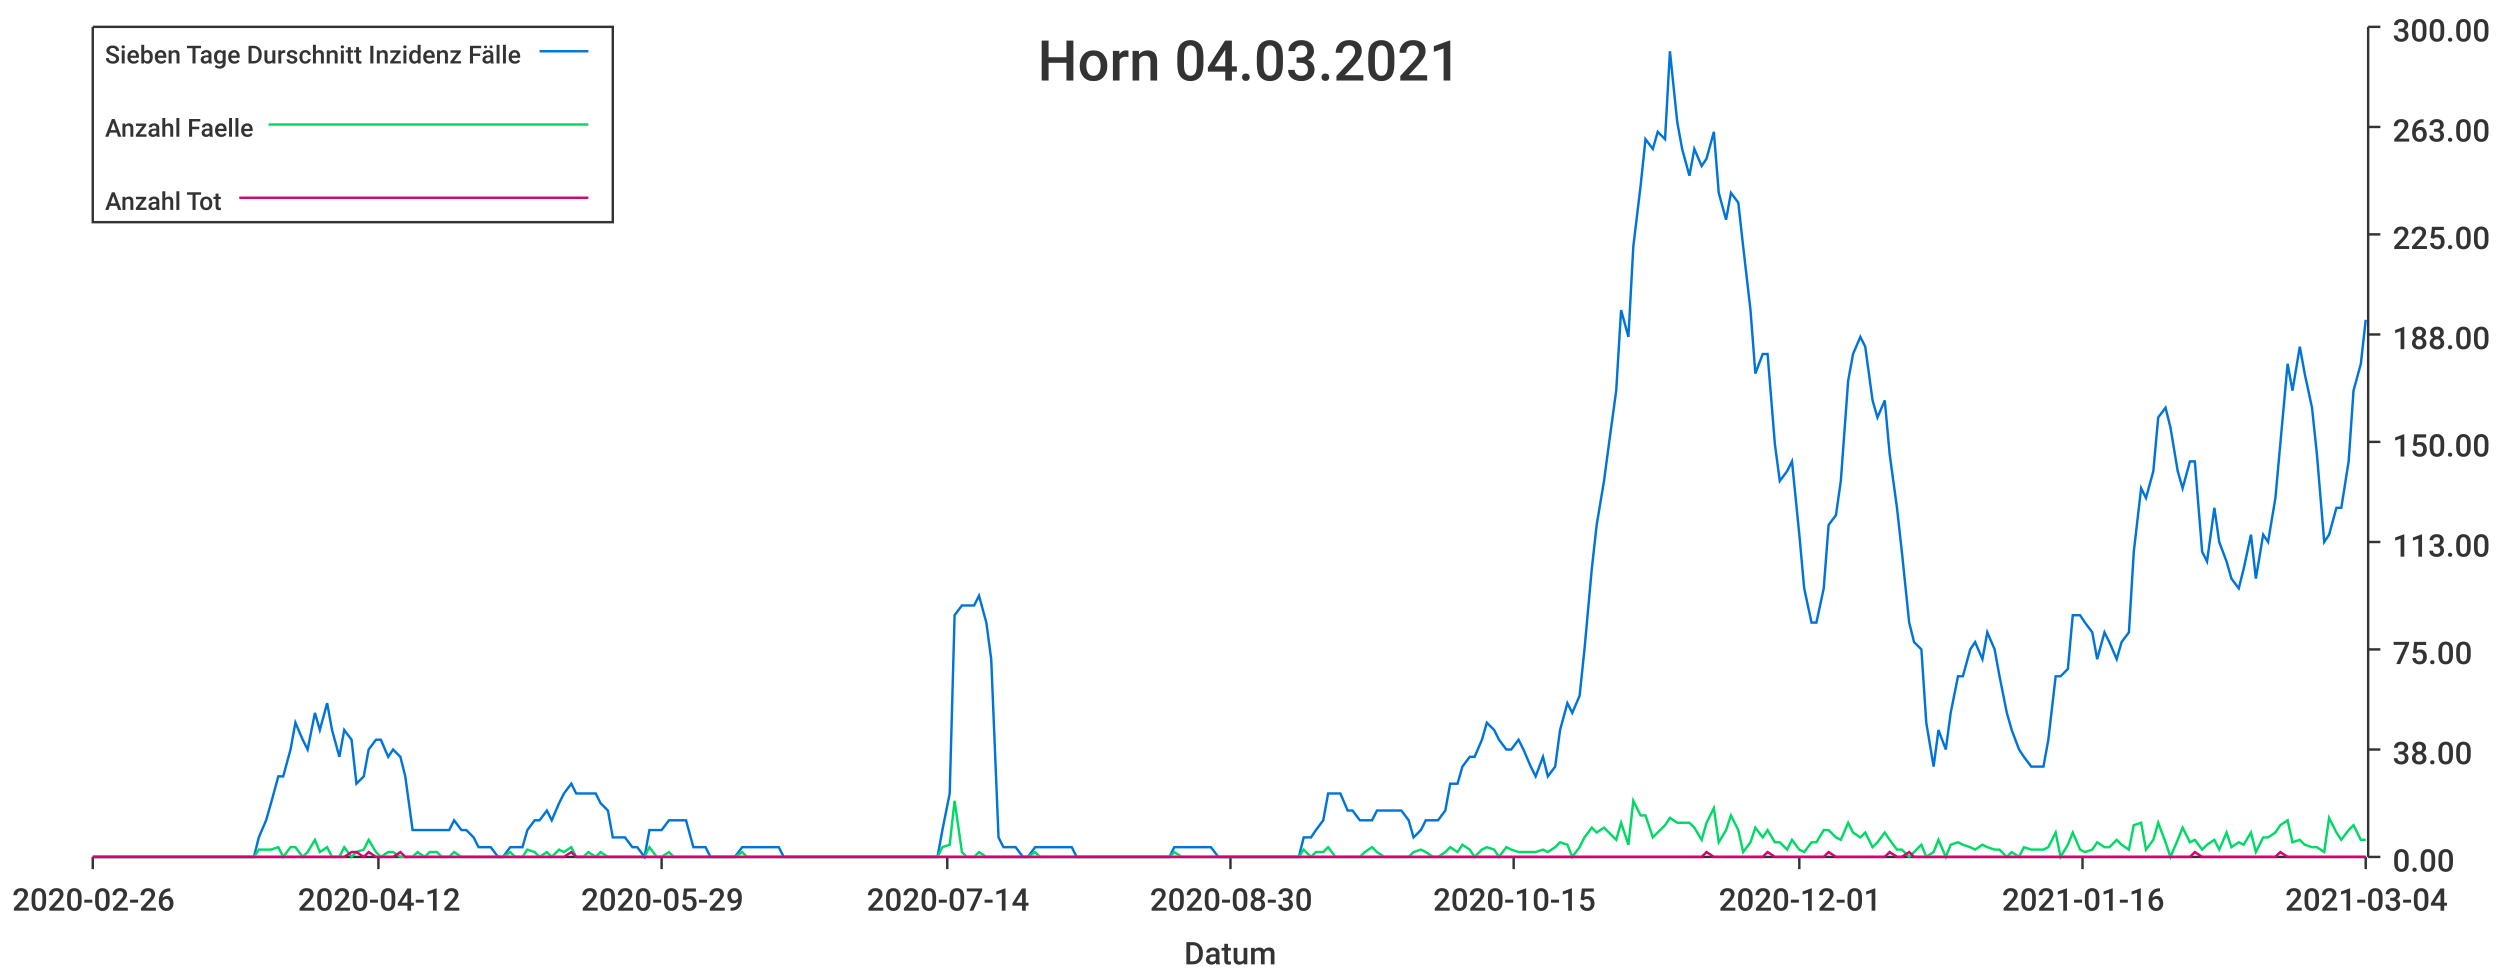
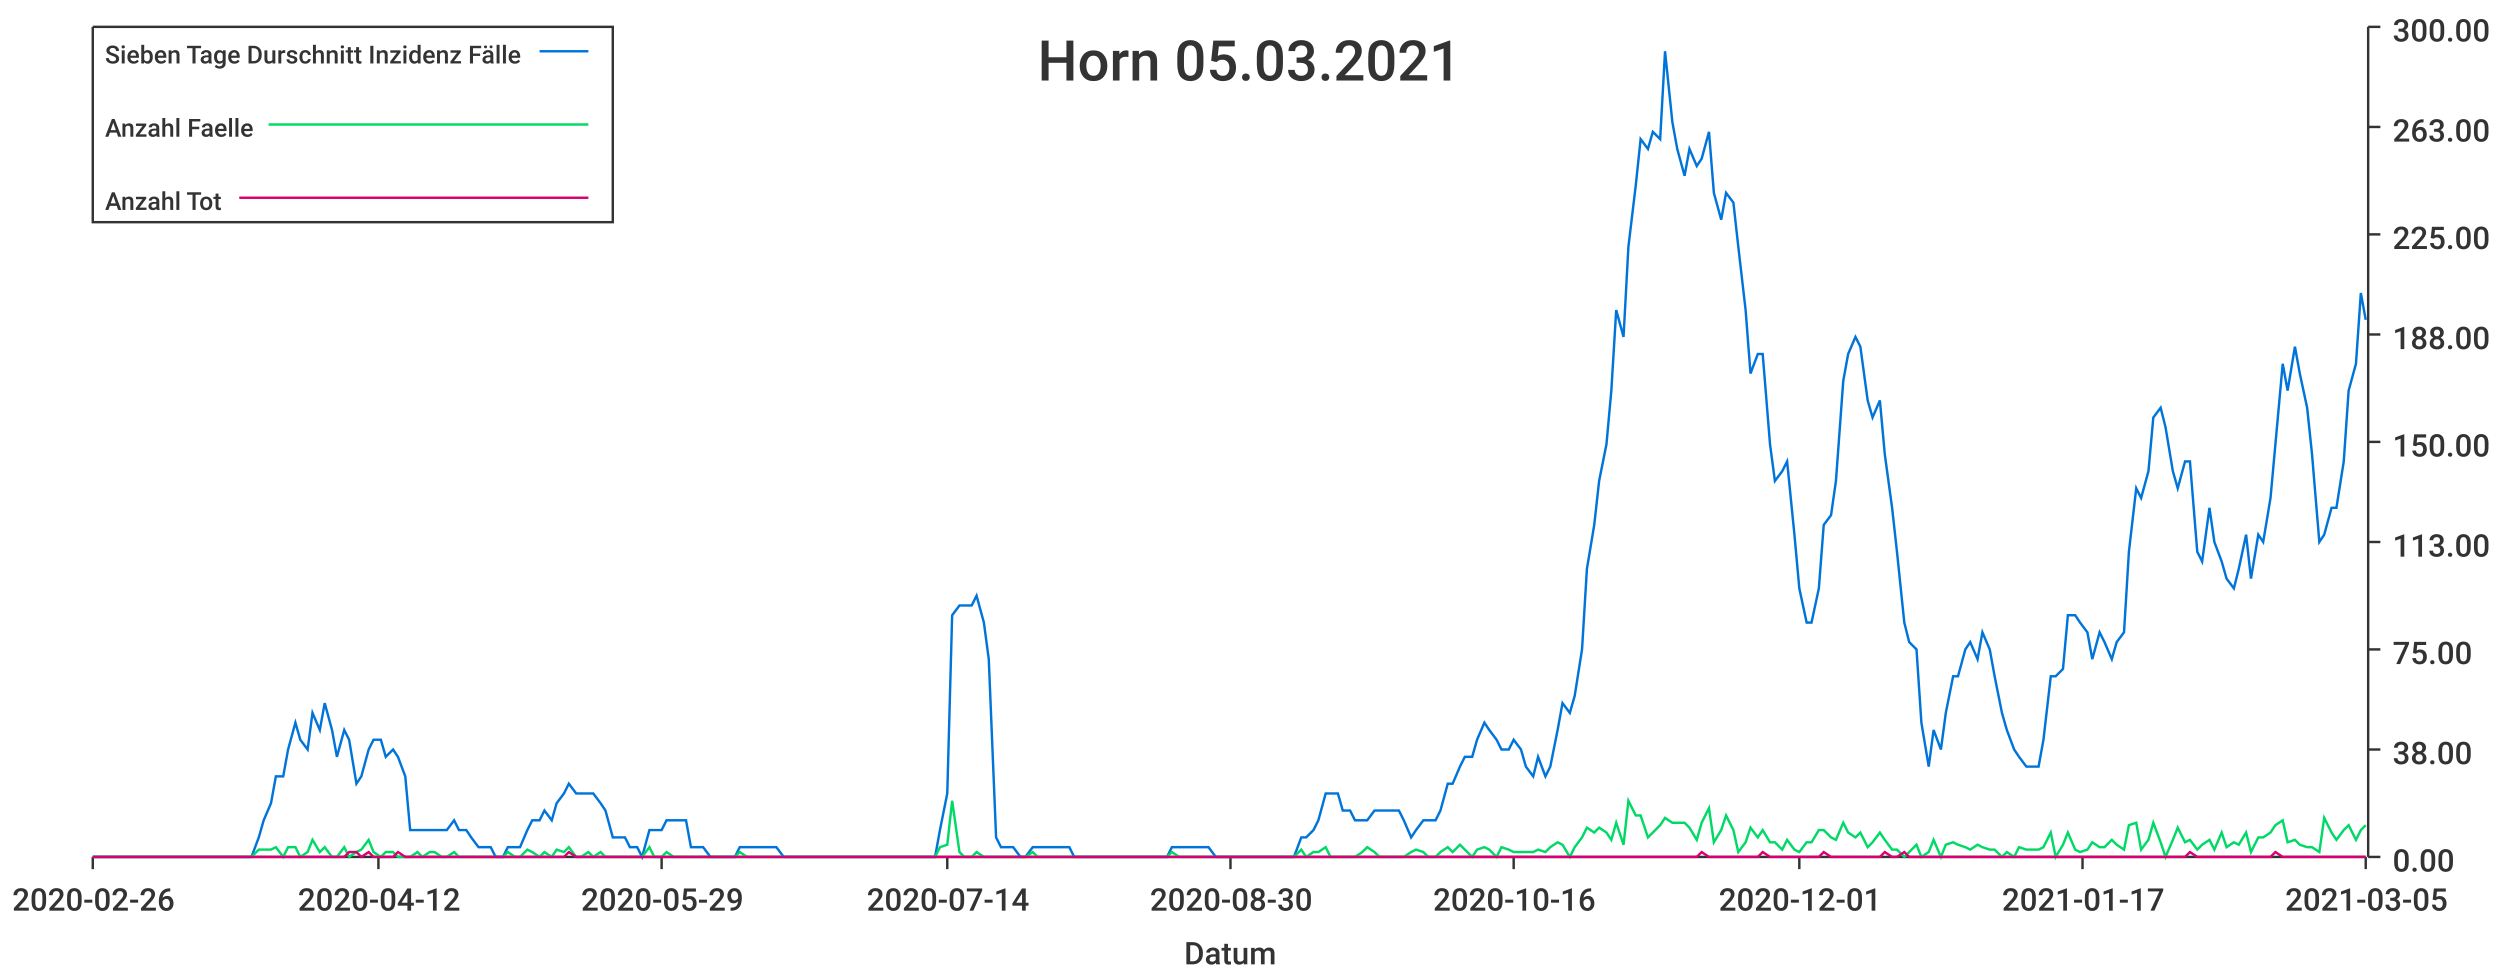
<svg xmlns="http://www.w3.org/2000/svg" width="1024" height="400">\n<path d="M 0 0 L 1024 0 L 1024 400 L 0 400 L 0 0" style="stroke-width:0;stroke:rgba(255,255,255,1.0);fill:rgba(255,255,255,1.0)" />
  <path d="M 38 11 L 969 11 L 969 351 L 38 351 L 38 11" style="stroke-width:0;stroke:rgba(255,255,255,1.0);fill:rgba(255,255,255,1.0)" />
  <path d="M 38 351 L 969 351" style="stroke-width:1;stroke:rgba(51,51,51,1.0);fill:none" />
  <path d="M 38 351 L 38 356" style="stroke-width:1;stroke:rgba(51,51,51,1.0);fill:none" />
  <text x="5" y="373" style="stroke-width:0;stroke:none;fill:rgba(51,51,51,1.0);font-size:12.8px;font-family:'Roboto Medium',sans-serif">2020-02-26</text>
  <path d="M 155 351 L 155 356" style="stroke-width:1;stroke:rgba(51,51,51,1.0);fill:none" />
  <text x="122" y="373" style="stroke-width:0;stroke:none;fill:rgba(51,51,51,1.0);font-size:12.8px;font-family:'Roboto Medium',sans-serif">2020-04-12</text>
  <path d="M 271 351 L 271 356" style="stroke-width:1;stroke:rgba(51,51,51,1.0);fill:none" />
  <text x="238" y="373" style="stroke-width:0;stroke:none;fill:rgba(51,51,51,1.0);font-size:12.8px;font-family:'Roboto Medium',sans-serif">2020-05-29</text>
  <path d="M 388 351 L 388 356" style="stroke-width:1;stroke:rgba(51,51,51,1.0);fill:none" />
  <text x="355" y="373" style="stroke-width:0;stroke:none;fill:rgba(51,51,51,1.0);font-size:12.8px;font-family:'Roboto Medium',sans-serif">2020-07-14</text>
  <path d="M 504 351 L 504 356" style="stroke-width:1;stroke:rgba(51,51,51,1.0);fill:none" />
  <text x="471" y="373" style="stroke-width:0;stroke:none;fill:rgba(51,51,51,1.0);font-size:12.8px;font-family:'Roboto Medium',sans-serif">2020-08-30</text>
  <path d="M 620 351 L 620 356" style="stroke-width:1;stroke:rgba(51,51,51,1.0);fill:none" />
-   <text x="587" y="373" style="stroke-width:0;stroke:none;fill:rgba(51,51,51,1.0);font-size:12.8px;font-family:'Roboto Medium',sans-serif">2020-10-15</text>
+   <text x="587" y="373" style="stroke-width:0;stroke:none;fill:rgba(51,51,51,1.0);font-size:12.8px;font-family:'Roboto Medium',sans-serif">2020-10-16</text>
  <path d="M 737 351 L 737 356" style="stroke-width:1;stroke:rgba(51,51,51,1.0);fill:none" />
  <text x="704" y="373" style="stroke-width:0;stroke:none;fill:rgba(51,51,51,1.0);font-size:12.8px;font-family:'Roboto Medium',sans-serif">2020-12-01</text>
  <path d="M 853 351 L 853 356" style="stroke-width:1;stroke:rgba(51,51,51,1.0);fill:none" />
-   <text x="820" y="373" style="stroke-width:0;stroke:none;fill:rgba(51,51,51,1.0);font-size:12.8px;font-family:'Roboto Medium',sans-serif">2021-01-16</text>
+   <text x="820" y="373" style="stroke-width:0;stroke:none;fill:rgba(51,51,51,1.0);font-size:12.8px;font-family:'Roboto Medium',sans-serif">2021-01-17</text>
  <path d="M 969 351 L 969 356" style="stroke-width:1;stroke:rgba(51,51,51,1.0);fill:none" />
-   <text x="936" y="373" style="stroke-width:0;stroke:none;fill:rgba(51,51,51,1.0);font-size:12.8px;font-family:'Roboto Medium',sans-serif">2021-03-04</text>
+   <text x="936" y="373" style="stroke-width:0;stroke:none;fill:rgba(51,51,51,1.0);font-size:12.8px;font-family:'Roboto Medium',sans-serif">2021-03-05</text>
  <text x="485" y="395" style="stroke-width:0;stroke:none;fill:rgba(51,51,51,1.0);font-size:12.8px;font-family:'Roboto Medium',sans-serif">Datum</text>
  <path d="M 970 351 L 970 11" style="stroke-width:1;stroke:rgba(51,51,51,1.0);fill:none" />
  <path d="M 970 351 L 975 351" style="stroke-width:1;stroke:rgba(51,51,51,1.0);fill:none" />
  <text x="980" y="357" style="stroke-width:0;stroke:none;fill:rgba(51,51,51,1.0);font-size:12.8px;font-family:'Roboto Medium',sans-serif">0.00</text>
  <path d="M 970 307 L 975 307" style="stroke-width:1;stroke:rgba(51,51,51,1.0);fill:none" />
  <text x="980" y="313" style="stroke-width:0;stroke:none;fill:rgba(51,51,51,1.0);font-size:12.8px;font-family:'Roboto Medium',sans-serif">38.00</text>
  <path d="M 970 266 L 975 266" style="stroke-width:1;stroke:rgba(51,51,51,1.0);fill:none" />
  <text x="980" y="272" style="stroke-width:0;stroke:none;fill:rgba(51,51,51,1.0);font-size:12.8px;font-family:'Roboto Medium',sans-serif">75.00</text>
  <path d="M 970 222 L 975 222" style="stroke-width:1;stroke:rgba(51,51,51,1.0);fill:none" />
  <text x="980" y="228" style="stroke-width:0;stroke:none;fill:rgba(51,51,51,1.0);font-size:12.8px;font-family:'Roboto Medium',sans-serif">113.00</text>
  <path d="M 970 181 L 975 181" style="stroke-width:1;stroke:rgba(51,51,51,1.0);fill:none" />
  <text x="980" y="187" style="stroke-width:0;stroke:none;fill:rgba(51,51,51,1.0);font-size:12.8px;font-family:'Roboto Medium',sans-serif">150.00</text>
  <path d="M 970 137 L 975 137" style="stroke-width:1;stroke:rgba(51,51,51,1.0);fill:none" />
  <text x="980" y="143" style="stroke-width:0;stroke:none;fill:rgba(51,51,51,1.0);font-size:12.8px;font-family:'Roboto Medium',sans-serif">188.00</text>
  <path d="M 970 96 L 975 96" style="stroke-width:1;stroke:rgba(51,51,51,1.0);fill:none" />
  <text x="980" y="102" style="stroke-width:0;stroke:none;fill:rgba(51,51,51,1.0);font-size:12.8px;font-family:'Roboto Medium',sans-serif">225.00</text>
  <path d="M 970 52 L 975 52" style="stroke-width:1;stroke:rgba(51,51,51,1.0);fill:none" />
  <text x="980" y="58" style="stroke-width:0;stroke:none;fill:rgba(51,51,51,1.0);font-size:12.8px;font-family:'Roboto Medium',sans-serif">263.00</text>
  <path d="M 970 11 L 975 11" style="stroke-width:1;stroke:rgba(51,51,51,1.0);fill:none" />
  <text x="980" y="17" style="stroke-width:0;stroke:none;fill:rgba(51,51,51,1.0);font-size:12.8px;font-family:'Roboto Medium',sans-serif">300.00</text>
-   <path d="M 38 351 L 41 351 L 44 351 L 46 351 L 49 351 L 51 351 L 54 351 L 56 351 L 59 351 L 61 351 L 64 351 L 66 351 L 69 351 L 71 351 L 74 351 L 76 351 L 79 351 L 81 351 L 84 351 L 86 351 L 89 351 L 91 351 L 94 351 L 96 351 L 99 351 L 101 351 L 104 351 L 106 343 L 109 336 L 111 329 L 114 318 L 116 318 L 119 307 L 121 296 L 124 303 L 126 307 L 129 292 L 131 299 L 134 288 L 136 299 L 139 310 L 141 299 L 144 303 L 146 321 L 149 318 L 151 307 L 154 303 L 156 303 L 159 310 L 161 307 L 164 310 L 166 318 L 169 340 L 171 340 L 174 340 L 176 340 L 179 340 L 181 340 L 184 340 L 186 336 L 189 340 L 191 340 L 194 343 L 196 347 L 199 347 L 201 347 L 204 351 L 206 351 L 209 347 L 211 347 L 214 347 L 216 340 L 219 336 L 221 336 L 224 332 L 226 336 L 229 329 L 231 325 L 234 321 L 236 325 L 239 325 L 241 325 L 244 325 L 246 329 L 249 332 L 251 343 L 254 343 L 256 343 L 259 347 L 261 347 L 264 351 L 266 340 L 269 340 L 271 340 L 274 336 L 276 336 L 279 336 L 281 336 L 284 347 L 286 347 L 289 347 L 291 351 L 294 351 L 296 351 L 299 351 L 301 351 L 304 347 L 306 347 L 309 347 L 311 347 L 314 347 L 316 347 L 319 347 L 321 351 L 324 351 L 326 351 L 329 351 L 331 351 L 334 351 L 336 351 L 339 351 L 341 351 L 344 351 L 346 351 L 349 351 L 351 351 L 354 351 L 356 351 L 359 351 L 361 351 L 364 351 L 366 351 L 369 351 L 371 351 L 374 351 L 376 351 L 379 351 L 381 351 L 384 351 L 386 340 L 389 325 L 391 252 L 394 248 L 396 248 L 399 248 L 401 244 L 404 255 L 406 270 L 409 343 L 411 347 L 414 347 L 416 347 L 419 351 L 421 351 L 424 347 L 426 347 L 429 347 L 431 347 L 434 347 L 436 347 L 439 347 L 441 351 L 444 351 L 446 351 L 449 351 L 451 351 L 454 351 L 456 351 L 459 351 L 461 351 L 464 351 L 466 351 L 469 351 L 471 351 L 474 351 L 476 351 L 479 351 L 481 347 L 484 347 L 486 347 L 489 347 L 491 347 L 494 347 L 496 347 L 499 351 L 501 351 L 504 351 L 507 351 L 509 351 L 512 351 L 514 351 L 517 351 L 519 351 L 522 351 L 524 351 L 527 351 L 529 351 L 532 351 L 534 343 L 537 343 L 539 340 L 542 336 L 544 325 L 547 325 L 549 325 L 552 332 L 554 332 L 557 336 L 559 336 L 562 336 L 564 332 L 567 332 L 569 332 L 572 332 L 574 332 L 577 336 L 579 343 L 582 340 L 584 336 L 587 336 L 589 336 L 592 332 L 594 321 L 597 321 L 599 314 L 602 310 L 604 310 L 607 303 L 609 296 L 612 299 L 614 303 L 617 307 L 619 307 L 622 303 L 624 307 L 627 314 L 629 318 L 632 310 L 634 318 L 637 314 L 639 299 L 642 288 L 644 292 L 647 285 L 649 266 L 652 233 L 654 215 L 657 197 L 659 182 L 662 160 L 664 127 L 667 138 L 669 101 L 672 76 L 674 57 L 677 61 L 679 54 L 682 57 L 684 21 L 687 50 L 689 61 L 692 72 L 694 61 L 697 68 L 699 65 L 702 54 L 704 79 L 707 90 L 709 79 L 712 83 L 714 101 L 717 127 L 719 153 L 722 145 L 724 145 L 727 182 L 729 197 L 732 193 L 734 189 L 737 219 L 739 241 L 742 255 L 744 255 L 747 241 L 749 215 L 752 211 L 754 197 L 757 156 L 759 145 L 762 138 L 764 142 L 767 164 L 769 171 L 772 164 L 774 186 L 777 208 L 779 226 L 782 255 L 784 263 L 787 266 L 789 296 L 792 314 L 794 299 L 797 307 L 799 292 L 802 277 L 804 277 L 807 266 L 809 263 L 812 270 L 814 259 L 817 266 L 819 277 L 822 292 L 824 299 L 827 307 L 829 310 L 832 314 L 834 314 L 837 314 L 839 303 L 842 277 L 844 277 L 847 274 L 849 252 L 852 252 L 854 255 L 857 259 L 859 270 L 862 259 L 864 263 L 867 270 L 869 263 L 872 259 L 874 226 L 877 200 L 879 204 L 882 193 L 884 171 L 887 167 L 889 175 L 892 193 L 894 200 L 897 189 L 899 189 L 902 226 L 904 230 L 907 208 L 909 222 L 912 230 L 914 237 L 917 241 L 919 233 L 922 219 L 924 237 L 927 219 L 929 222 L 932 204 L 934 182 L 937 149 L 939 160 L 942 142 L 944 153 L 947 167 L 949 186 L 952 222 L 954 219 L 957 208 L 959 208 L 962 189 L 964 160 L 967 149 L 969 131" style="stroke-width:1;stroke:rgba(0,116,217,1.0);fill:none" />
-   <path d="M 38 351 L 41 351 L 44 351 L 46 351 L 49 351 L 51 351 L 54 351 L 56 351 L 59 351 L 61 351 L 64 351 L 66 351 L 69 351 L 71 351 L 74 351 L 76 351 L 79 351 L 81 351 L 84 351 L 86 351 L 89 351 L 91 351 L 94 351 L 96 351 L 99 351 L 101 351 L 104 351 L 106 348 L 109 348 L 111 348 L 114 347 L 116 351 L 119 347 L 121 347 L 124 351 L 126 349 L 129 344 L 131 349 L 134 347 L 136 351 L 139 351 L 141 347 L 144 351 L 146 349 L 149 348 L 151 344 L 154 349 L 156 351 L 159 349 L 161 349 L 164 351 L 166 351 L 169 351 L 171 349 L 174 351 L 176 349 L 179 349 L 181 351 L 184 351 L 186 349 L 189 351 L 191 351 L 194 351 L 196 351 L 199 351 L 201 351 L 204 351 L 206 351 L 209 349 L 211 351 L 214 351 L 216 348 L 219 349 L 221 351 L 224 349 L 226 351 L 229 348 L 231 349 L 234 347 L 236 351 L 239 351 L 241 349 L 244 351 L 246 349 L 249 351 L 251 351 L 254 351 L 256 351 L 259 351 L 261 351 L 264 351 L 266 347 L 269 351 L 271 351 L 274 349 L 276 351 L 279 351 L 281 351 L 284 351 L 286 351 L 289 351 L 291 351 L 294 351 L 296 351 L 299 351 L 301 351 L 304 349 L 306 351 L 309 351 L 311 351 L 314 351 L 316 351 L 319 351 L 321 351 L 324 351 L 326 351 L 329 351 L 331 351 L 334 351 L 336 351 L 339 351 L 341 351 L 344 351 L 346 351 L 349 351 L 351 351 L 354 351 L 356 351 L 359 351 L 361 351 L 364 351 L 366 351 L 369 351 L 371 351 L 374 351 L 376 351 L 379 351 L 381 351 L 384 351 L 386 347 L 389 346 L 391 328 L 394 349 L 396 351 L 399 351 L 401 349 L 404 351 L 406 351 L 409 351 L 411 351 L 414 351 L 416 351 L 419 351 L 421 351 L 424 349 L 426 351 L 429 351 L 431 351 L 434 351 L 436 351 L 439 351 L 441 351 L 444 351 L 446 351 L 449 351 L 451 351 L 454 351 L 456 351 L 459 351 L 461 351 L 464 351 L 466 351 L 469 351 L 471 351 L 474 351 L 476 351 L 479 351 L 481 349 L 484 351 L 486 351 L 489 351 L 491 351 L 494 351 L 496 351 L 499 351 L 501 351 L 504 351 L 507 351 L 509 351 L 512 351 L 514 351 L 517 351 L 519 351 L 522 351 L 524 351 L 527 351 L 529 351 L 532 351 L 534 348 L 537 351 L 539 349 L 542 349 L 544 347 L 547 351 L 549 351 L 552 351 L 554 351 L 557 351 L 559 349 L 562 347 L 564 349 L 567 351 L 569 351 L 572 351 L 574 351 L 577 351 L 579 349 L 582 348 L 584 349 L 587 351 L 589 351 L 592 349 L 594 347 L 597 349 L 599 346 L 602 348 L 604 351 L 607 348 L 609 347 L 612 348 L 614 351 L 617 347 L 619 348 L 622 349 L 624 349 L 627 349 L 629 349 L 632 348 L 634 349 L 637 347 L 639 345 L 642 346 L 644 351 L 647 347 L 649 343 L 652 339 L 654 341 L 657 339 L 659 341 L 662 344 L 664 337 L 667 346 L 669 328 L 672 334 L 674 334 L 677 343 L 679 341 L 682 338 L 684 335 L 687 337 L 689 337 L 692 337 L 694 339 L 697 344 L 699 337 L 702 331 L 704 345 L 707 340 L 709 334 L 712 340 L 714 349 L 717 345 L 719 339 L 722 343 L 724 340 L 727 345 L 729 345 L 732 348 L 734 344 L 737 348 L 739 349 L 742 345 L 744 345 L 747 340 L 749 340 L 752 343 L 754 344 L 757 337 L 759 341 L 762 343 L 764 341 L 767 347 L 769 345 L 772 341 L 774 344 L 777 348 L 779 348 L 782 351 L 784 349 L 787 346 L 789 351 L 792 349 L 794 344 L 797 351 L 799 346 L 802 345 L 804 346 L 807 347 L 809 348 L 812 346 L 814 347 L 817 348 L 819 348 L 822 351 L 824 349 L 827 351 L 829 347 L 832 348 L 834 348 L 837 348 L 839 347 L 842 341 L 844 351 L 847 346 L 849 341 L 852 348 L 854 349 L 857 348 L 859 345 L 862 347 L 864 347 L 867 344 L 869 346 L 872 348 L 874 338 L 877 337 L 879 348 L 882 344 L 884 337 L 887 345 L 889 351 L 892 344 L 894 339 L 897 345 L 899 344 L 902 348 L 904 346 L 907 344 L 909 348 L 912 341 L 914 347 L 917 345 L 919 346 L 922 341 L 924 349 L 927 343 L 929 343 L 932 341 L 934 338 L 937 336 L 939 345 L 942 344 L 944 346 L 947 347 L 949 347 L 952 349 L 954 335 L 957 341 L 959 344 L 962 340 L 964 338 L 967 344 L 969 344" style="stroke-width:1;stroke:rgba(0,217,101,1.0);fill:none" />
-   <path d="M 38 351 L 41 351 L 44 351 L 46 351 L 49 351 L 51 351 L 54 351 L 56 351 L 59 351 L 61 351 L 64 351 L 66 351 L 69 351 L 71 351 L 74 351 L 76 351 L 79 351 L 81 351 L 84 351 L 86 351 L 89 351 L 91 351 L 94 351 L 96 351 L 99 351 L 101 351 L 104 351 L 106 351 L 109 351 L 111 351 L 114 351 L 116 351 L 119 351 L 121 351 L 124 351 L 126 351 L 129 351 L 131 351 L 134 351 L 136 351 L 139 351 L 141 351 L 144 349 L 146 349 L 149 351 L 151 349 L 154 351 L 156 351 L 159 351 L 161 351 L 164 349 L 166 351 L 169 351 L 171 351 L 174 351 L 176 351 L 179 351 L 181 351 L 184 351 L 186 351 L 189 351 L 191 351 L 194 351 L 196 351 L 199 351 L 201 351 L 204 351 L 206 351 L 209 351 L 211 351 L 214 351 L 216 351 L 219 351 L 221 351 L 224 351 L 226 351 L 229 351 L 231 351 L 234 349 L 236 351 L 239 351 L 241 351 L 244 351 L 246 351 L 249 351 L 251 351 L 254 351 L 256 351 L 259 351 L 261 351 L 264 351 L 266 351 L 269 351 L 271 351 L 274 351 L 276 351 L 279 351 L 281 351 L 284 351 L 286 351 L 289 351 L 291 351 L 294 351 L 296 351 L 299 351 L 301 351 L 304 351 L 306 351 L 309 351 L 311 351 L 314 351 L 316 351 L 319 351 L 321 351 L 324 351 L 326 351 L 329 351 L 331 351 L 334 351 L 336 351 L 339 351 L 341 351 L 344 351 L 346 351 L 349 351 L 351 351 L 354 351 L 356 351 L 359 351 L 361 351 L 364 351 L 366 351 L 369 351 L 371 351 L 374 351 L 376 351 L 379 351 L 381 351 L 384 351 L 386 351 L 389 351 L 391 351 L 394 351 L 396 351 L 399 351 L 401 351 L 404 351 L 406 351 L 409 351 L 411 351 L 414 351 L 416 351 L 419 351 L 421 351 L 424 351 L 426 351 L 429 351 L 431 351 L 434 351 L 436 351 L 439 351 L 441 351 L 444 351 L 446 351 L 449 351 L 451 351 L 454 351 L 456 351 L 459 351 L 461 351 L 464 351 L 466 351 L 469 351 L 471 351 L 474 351 L 476 351 L 479 351 L 481 351 L 484 351 L 486 351 L 489 351 L 491 351 L 494 351 L 496 351 L 499 351 L 501 351 L 504 351 L 507 351 L 509 351 L 512 351 L 514 351 L 517 351 L 519 351 L 522 351 L 524 351 L 527 351 L 529 351 L 532 351 L 534 351 L 537 351 L 539 351 L 542 351 L 544 351 L 547 351 L 549 351 L 552 351 L 554 351 L 557 351 L 559 351 L 562 351 L 564 351 L 567 351 L 569 351 L 572 351 L 574 351 L 577 351 L 579 351 L 582 351 L 584 351 L 587 351 L 589 351 L 592 351 L 594 351 L 597 351 L 599 351 L 602 351 L 604 351 L 607 351 L 609 351 L 612 351 L 614 351 L 617 351 L 619 351 L 622 351 L 624 351 L 627 351 L 629 351 L 632 351 L 634 351 L 637 351 L 639 351 L 642 351 L 644 351 L 647 351 L 649 351 L 652 351 L 654 351 L 657 351 L 659 351 L 662 351 L 664 351 L 667 351 L 669 351 L 672 351 L 674 351 L 677 351 L 679 351 L 682 351 L 684 351 L 687 351 L 689 351 L 692 351 L 694 351 L 697 351 L 699 349 L 702 351 L 704 351 L 707 351 L 709 351 L 712 351 L 714 351 L 717 351 L 719 351 L 722 351 L 724 349 L 727 351 L 729 351 L 732 351 L 734 351 L 737 351 L 739 351 L 742 351 L 744 351 L 747 351 L 749 349 L 752 351 L 754 351 L 757 351 L 759 351 L 762 351 L 764 351 L 767 351 L 769 351 L 772 351 L 774 349 L 777 351 L 779 351 L 782 349 L 784 351 L 787 351 L 789 351 L 792 351 L 794 351 L 797 351 L 799 351 L 802 351 L 804 351 L 807 351 L 809 351 L 812 351 L 814 351 L 817 351 L 819 351 L 822 351 L 824 351 L 827 351 L 829 351 L 832 351 L 834 351 L 837 351 L 839 351 L 842 351 L 844 351 L 847 351 L 849 351 L 852 351 L 854 351 L 857 351 L 859 351 L 862 351 L 864 351 L 867 351 L 869 351 L 872 351 L 874 351 L 877 351 L 879 351 L 882 351 L 884 351 L 887 351 L 889 351 L 892 351 L 894 351 L 897 351 L 899 349 L 902 351 L 904 351 L 907 351 L 909 351 L 912 351 L 914 351 L 917 351 L 919 351 L 922 351 L 924 351 L 927 351 L 929 351 L 932 351 L 934 349 L 937 351 L 939 351 L 942 351 L 944 351 L 947 351 L 949 351 L 952 351 L 954 351 L 957 351 L 959 351 L 962 351 L 964 351 L 967 351 L 969 351" style="stroke-width:1;stroke:rgba(217,0,116,1.0);fill:none" />
-   <text x="425" y="33" style="stroke-width:0;stroke:none;fill:rgba(51,51,51,1.0);font-size:23.0px;font-family:'Roboto Medium',sans-serif">Horn 04.03.2021</text>
+   <path d="M 38 351 L 41 351 L 43 351 L 46 351 L 48 351 L 51 351 L 53 351 L 56 351 L 58 351 L 61 351 L 63 351 L 66 351 L 68 351 L 71 351 L 73 351 L 76 351 L 78 351 L 81 351 L 83 351 L 86 351 L 88 351 L 91 351 L 93 351 L 96 351 L 98 351 L 101 351 L 103 351 L 106 343 L 108 336 L 111 329 L 113 318 L 116 318 L 118 307 L 121 296 L 123 303 L 126 307 L 128 292 L 131 299 L 133 288 L 136 299 L 138 310 L 141 299 L 143 303 L 146 321 L 148 318 L 151 307 L 153 303 L 156 303 L 158 310 L 161 307 L 163 310 L 166 318 L 168 340 L 171 340 L 173 340 L 176 340 L 178 340 L 181 340 L 183 340 L 186 336 L 188 340 L 191 340 L 193 343 L 196 347 L 198 347 L 201 347 L 203 351 L 206 351 L 208 347 L 211 347 L 213 347 L 216 340 L 218 336 L 221 336 L 223 332 L 226 336 L 228 329 L 231 325 L 233 321 L 236 325 L 238 325 L 241 325 L 243 325 L 246 329 L 248 332 L 251 343 L 253 343 L 256 343 L 258 347 L 261 347 L 263 351 L 266 340 L 268 340 L 271 340 L 273 336 L 276 336 L 278 336 L 281 336 L 283 347 L 286 347 L 288 347 L 291 351 L 293 351 L 296 351 L 298 351 L 301 351 L 303 347 L 306 347 L 308 347 L 311 347 L 313 347 L 316 347 L 318 347 L 321 351 L 323 351 L 326 351 L 328 351 L 331 351 L 333 351 L 336 351 L 338 351 L 341 351 L 343 351 L 346 351 L 348 351 L 350 351 L 353 351 L 355 351 L 358 351 L 360 351 L 363 351 L 365 351 L 368 351 L 370 351 L 373 351 L 375 351 L 378 351 L 380 351 L 383 351 L 385 340 L 388 325 L 390 252 L 393 248 L 395 248 L 398 248 L 400 244 L 403 255 L 405 270 L 408 343 L 410 347 L 413 347 L 415 347 L 418 351 L 420 351 L 423 347 L 425 347 L 428 347 L 430 347 L 433 347 L 435 347 L 438 347 L 440 351 L 443 351 L 445 351 L 448 351 L 450 351 L 453 351 L 455 351 L 458 351 L 460 351 L 463 351 L 465 351 L 468 351 L 470 351 L 473 351 L 475 351 L 478 351 L 480 347 L 483 347 L 485 347 L 488 347 L 490 347 L 493 347 L 495 347 L 498 351 L 500 351 L 503 351 L 505 351 L 508 351 L 510 351 L 513 351 L 515 351 L 518 351 L 520 351 L 523 351 L 525 351 L 528 351 L 530 351 L 533 343 L 535 343 L 538 340 L 540 336 L 543 325 L 545 325 L 548 325 L 550 332 L 553 332 L 555 336 L 558 336 L 560 336 L 563 332 L 565 332 L 568 332 L 570 332 L 573 332 L 575 336 L 578 343 L 580 340 L 583 336 L 585 336 L 588 336 L 590 332 L 593 321 L 595 321 L 598 314 L 600 310 L 603 310 L 605 303 L 608 296 L 610 299 L 613 303 L 615 307 L 618 307 L 620 303 L 623 307 L 625 314 L 628 318 L 630 310 L 633 318 L 635 314 L 638 299 L 640 288 L 643 292 L 645 285 L 648 266 L 650 233 L 653 215 L 655 197 L 658 182 L 660 160 L 662 127 L 665 138 L 667 101 L 670 76 L 672 57 L 675 61 L 677 54 L 680 57 L 682 21 L 685 50 L 687 61 L 690 72 L 692 61 L 695 68 L 697 65 L 700 54 L 702 79 L 705 90 L 707 79 L 710 83 L 712 101 L 715 127 L 717 153 L 720 145 L 722 145 L 725 182 L 727 197 L 730 193 L 732 189 L 735 219 L 737 241 L 740 255 L 742 255 L 745 241 L 747 215 L 750 211 L 752 197 L 755 156 L 757 145 L 760 138 L 762 142 L 765 164 L 767 171 L 770 164 L 772 186 L 775 208 L 777 226 L 780 255 L 782 263 L 785 266 L 787 296 L 790 314 L 792 299 L 795 307 L 797 292 L 800 277 L 802 277 L 805 266 L 807 263 L 810 270 L 812 259 L 815 266 L 817 277 L 820 292 L 822 299 L 825 307 L 827 310 L 830 314 L 832 314 L 835 314 L 837 303 L 840 277 L 842 277 L 845 274 L 847 252 L 850 252 L 852 255 L 855 259 L 857 270 L 860 259 L 862 263 L 865 270 L 867 263 L 870 259 L 872 226 L 875 200 L 877 204 L 880 193 L 882 171 L 885 167 L 887 175 L 890 193 L 892 200 L 895 189 L 897 189 L 900 226 L 902 230 L 905 208 L 907 222 L 910 230 L 912 237 L 915 241 L 917 233 L 920 219 L 922 237 L 925 219 L 927 222 L 930 204 L 932 182 L 935 149 L 937 160 L 940 142 L 942 153 L 945 167 L 947 186 L 950 222 L 952 219 L 955 208 L 957 208 L 960 189 L 962 160 L 965 149 L 967 120 L 969 131" style="stroke-width:1;stroke:rgba(0,116,217,1.0);fill:none" />
+   <path d="M 38 351 L 41 351 L 43 351 L 46 351 L 48 351 L 51 351 L 53 351 L 56 351 L 58 351 L 61 351 L 63 351 L 66 351 L 68 351 L 71 351 L 73 351 L 76 351 L 78 351 L 81 351 L 83 351 L 86 351 L 88 351 L 91 351 L 93 351 L 96 351 L 98 351 L 101 351 L 103 351 L 106 348 L 108 348 L 111 348 L 113 347 L 116 351 L 118 347 L 121 347 L 123 351 L 126 349 L 128 344 L 131 349 L 133 347 L 136 351 L 138 351 L 141 347 L 143 351 L 146 349 L 148 348 L 151 344 L 153 349 L 156 351 L 158 349 L 161 349 L 163 351 L 166 351 L 168 351 L 171 349 L 173 351 L 176 349 L 178 349 L 181 351 L 183 351 L 186 349 L 188 351 L 191 351 L 193 351 L 196 351 L 198 351 L 201 351 L 203 351 L 206 351 L 208 349 L 211 351 L 213 351 L 216 348 L 218 349 L 221 351 L 223 349 L 226 351 L 228 348 L 231 349 L 233 347 L 236 351 L 238 351 L 241 349 L 243 351 L 246 349 L 248 351 L 251 351 L 253 351 L 256 351 L 258 351 L 261 351 L 263 351 L 266 347 L 268 351 L 271 351 L 273 349 L 276 351 L 278 351 L 281 351 L 283 351 L 286 351 L 288 351 L 291 351 L 293 351 L 296 351 L 298 351 L 301 351 L 303 349 L 306 351 L 308 351 L 311 351 L 313 351 L 316 351 L 318 351 L 321 351 L 323 351 L 326 351 L 328 351 L 331 351 L 333 351 L 336 351 L 338 351 L 341 351 L 343 351 L 346 351 L 348 351 L 350 351 L 353 351 L 355 351 L 358 351 L 360 351 L 363 351 L 365 351 L 368 351 L 370 351 L 373 351 L 375 351 L 378 351 L 380 351 L 383 351 L 385 347 L 388 346 L 390 328 L 393 349 L 395 351 L 398 351 L 400 349 L 403 351 L 405 351 L 408 351 L 410 351 L 413 351 L 415 351 L 418 351 L 420 351 L 423 349 L 425 351 L 428 351 L 430 351 L 433 351 L 435 351 L 438 351 L 440 351 L 443 351 L 445 351 L 448 351 L 450 351 L 453 351 L 455 351 L 458 351 L 460 351 L 463 351 L 465 351 L 468 351 L 470 351 L 473 351 L 475 351 L 478 351 L 480 349 L 483 351 L 485 351 L 488 351 L 490 351 L 493 351 L 495 351 L 498 351 L 500 351 L 503 351 L 505 351 L 508 351 L 510 351 L 513 351 L 515 351 L 518 351 L 520 351 L 523 351 L 525 351 L 528 351 L 530 351 L 533 348 L 535 351 L 538 349 L 540 349 L 543 347 L 545 351 L 548 351 L 550 351 L 553 351 L 555 351 L 558 349 L 560 347 L 563 349 L 565 351 L 568 351 L 570 351 L 573 351 L 575 351 L 578 349 L 580 348 L 583 349 L 585 351 L 588 351 L 590 349 L 593 347 L 595 349 L 598 346 L 600 348 L 603 351 L 605 348 L 608 347 L 610 348 L 613 351 L 615 347 L 618 348 L 620 349 L 623 349 L 625 349 L 628 349 L 630 348 L 633 349 L 635 347 L 638 345 L 640 346 L 643 351 L 645 347 L 648 343 L 650 339 L 653 341 L 655 339 L 658 341 L 660 344 L 662 337 L 665 346 L 667 328 L 670 334 L 672 334 L 675 343 L 677 341 L 680 338 L 682 335 L 685 337 L 687 337 L 690 337 L 692 339 L 695 344 L 697 337 L 700 331 L 702 345 L 705 340 L 707 334 L 710 340 L 712 349 L 715 345 L 717 339 L 720 343 L 722 340 L 725 345 L 727 345 L 730 348 L 732 344 L 735 348 L 737 349 L 740 345 L 742 345 L 745 340 L 747 340 L 750 343 L 752 344 L 755 337 L 757 341 L 760 343 L 762 341 L 765 347 L 767 345 L 770 341 L 772 344 L 775 348 L 777 348 L 780 351 L 782 349 L 785 346 L 787 351 L 790 349 L 792 344 L 795 351 L 797 346 L 800 345 L 802 346 L 805 347 L 807 348 L 810 346 L 812 347 L 815 348 L 817 348 L 820 351 L 822 349 L 825 351 L 827 347 L 830 348 L 832 348 L 835 348 L 837 347 L 840 341 L 842 351 L 845 346 L 847 341 L 850 348 L 852 349 L 855 348 L 857 345 L 860 347 L 862 347 L 865 344 L 867 346 L 870 348 L 872 338 L 875 337 L 877 348 L 880 344 L 882 337 L 885 345 L 887 351 L 890 344 L 892 339 L 895 345 L 897 344 L 900 348 L 902 346 L 905 344 L 907 348 L 910 341 L 912 347 L 915 345 L 917 346 L 920 341 L 922 349 L 925 343 L 927 343 L 930 341 L 932 338 L 935 336 L 937 345 L 940 344 L 942 346 L 945 347 L 947 347 L 950 349 L 952 335 L 955 341 L 957 344 L 960 340 L 962 338 L 965 344 L 967 340 L 969 338" style="stroke-width:1;stroke:rgba(0,217,101,1.0);fill:none" />
+   <path d="M 38 351 L 41 351 L 43 351 L 46 351 L 48 351 L 51 351 L 53 351 L 56 351 L 58 351 L 61 351 L 63 351 L 66 351 L 68 351 L 71 351 L 73 351 L 76 351 L 78 351 L 81 351 L 83 351 L 86 351 L 88 351 L 91 351 L 93 351 L 96 351 L 98 351 L 101 351 L 103 351 L 106 351 L 108 351 L 111 351 L 113 351 L 116 351 L 118 351 L 121 351 L 123 351 L 126 351 L 128 351 L 131 351 L 133 351 L 136 351 L 138 351 L 141 351 L 143 349 L 146 349 L 148 351 L 151 349 L 153 351 L 156 351 L 158 351 L 161 351 L 163 349 L 166 351 L 168 351 L 171 351 L 173 351 L 176 351 L 178 351 L 181 351 L 183 351 L 186 351 L 188 351 L 191 351 L 193 351 L 196 351 L 198 351 L 201 351 L 203 351 L 206 351 L 208 351 L 211 351 L 213 351 L 216 351 L 218 351 L 221 351 L 223 351 L 226 351 L 228 351 L 231 351 L 233 349 L 236 351 L 238 351 L 241 351 L 243 351 L 246 351 L 248 351 L 251 351 L 253 351 L 256 351 L 258 351 L 261 351 L 263 351 L 266 351 L 268 351 L 271 351 L 273 351 L 276 351 L 278 351 L 281 351 L 283 351 L 286 351 L 288 351 L 291 351 L 293 351 L 296 351 L 298 351 L 301 351 L 303 351 L 306 351 L 308 351 L 311 351 L 313 351 L 316 351 L 318 351 L 321 351 L 323 351 L 326 351 L 328 351 L 331 351 L 333 351 L 336 351 L 338 351 L 341 351 L 343 351 L 346 351 L 348 351 L 350 351 L 353 351 L 355 351 L 358 351 L 360 351 L 363 351 L 365 351 L 368 351 L 370 351 L 373 351 L 375 351 L 378 351 L 380 351 L 383 351 L 385 351 L 388 351 L 390 351 L 393 351 L 395 351 L 398 351 L 400 351 L 403 351 L 405 351 L 408 351 L 410 351 L 413 351 L 415 351 L 418 351 L 420 351 L 423 351 L 425 351 L 428 351 L 430 351 L 433 351 L 435 351 L 438 351 L 440 351 L 443 351 L 445 351 L 448 351 L 450 351 L 453 351 L 455 351 L 458 351 L 460 351 L 463 351 L 465 351 L 468 351 L 470 351 L 473 351 L 475 351 L 478 351 L 480 351 L 483 351 L 485 351 L 488 351 L 490 351 L 493 351 L 495 351 L 498 351 L 500 351 L 503 351 L 505 351 L 508 351 L 510 351 L 513 351 L 515 351 L 518 351 L 520 351 L 523 351 L 525 351 L 528 351 L 530 351 L 533 351 L 535 351 L 538 351 L 540 351 L 543 351 L 545 351 L 548 351 L 550 351 L 553 351 L 555 351 L 558 351 L 560 351 L 563 351 L 565 351 L 568 351 L 570 351 L 573 351 L 575 351 L 578 351 L 580 351 L 583 351 L 585 351 L 588 351 L 590 351 L 593 351 L 595 351 L 598 351 L 600 351 L 603 351 L 605 351 L 608 351 L 610 351 L 613 351 L 615 351 L 618 351 L 620 351 L 623 351 L 625 351 L 628 351 L 630 351 L 633 351 L 635 351 L 638 351 L 640 351 L 643 351 L 645 351 L 648 351 L 650 351 L 653 351 L 655 351 L 658 351 L 660 351 L 662 351 L 665 351 L 667 351 L 670 351 L 672 351 L 675 351 L 677 351 L 680 351 L 682 351 L 685 351 L 687 351 L 690 351 L 692 351 L 695 351 L 697 349 L 700 351 L 702 351 L 705 351 L 707 351 L 710 351 L 712 351 L 715 351 L 717 351 L 720 351 L 722 349 L 725 351 L 727 351 L 730 351 L 732 351 L 735 351 L 737 351 L 740 351 L 742 351 L 745 351 L 747 349 L 750 351 L 752 351 L 755 351 L 757 351 L 760 351 L 762 351 L 765 351 L 767 351 L 770 351 L 772 349 L 775 351 L 777 351 L 780 349 L 782 351 L 785 351 L 787 351 L 790 351 L 792 351 L 795 351 L 797 351 L 800 351 L 802 351 L 805 351 L 807 351 L 810 351 L 812 351 L 815 351 L 817 351 L 820 351 L 822 351 L 825 351 L 827 351 L 830 351 L 832 351 L 835 351 L 837 351 L 840 351 L 842 351 L 845 351 L 847 351 L 850 351 L 852 351 L 855 351 L 857 351 L 860 351 L 862 351 L 865 351 L 867 351 L 870 351 L 872 351 L 875 351 L 877 351 L 880 351 L 882 351 L 885 351 L 887 351 L 890 351 L 892 351 L 895 351 L 897 349 L 900 351 L 902 351 L 905 351 L 907 351 L 910 351 L 912 351 L 915 351 L 917 351 L 920 351 L 922 351 L 925 351 L 927 351 L 930 351 L 932 349 L 935 351 L 937 351 L 940 351 L 942 351 L 945 351 L 947 351 L 950 351 L 952 351 L 955 351 L 957 351 L 960 351 L 962 351 L 965 351 L 967 351 L 969 351" style="stroke-width:1;stroke:rgba(217,0,116,1.0);fill:none" />
+   <text x="425" y="33" style="stroke-width:0;stroke:none;fill:rgba(51,51,51,1.0);font-size:23.0px;font-family:'Roboto Medium',sans-serif">Horn 05.03.2021</text>
  <path d="M 38 11 L 251 11 L 251 91 L 38 91 L 38 11" style="stroke-width:1;stroke:rgba(51,51,51,1.0);fill:rgba(255,255,255,1.0)" />
  <text x="43" y="26" style="stroke-width:0;stroke:none;fill:rgba(51,51,51,1.0);font-size:10.2px;font-family:'Roboto Medium',sans-serif">Sieben Tage Durschnitt Inzidenz Fälle</text>
  <path d="M 221 21 L 241 21" style="stroke-width:1;stroke:rgba(0,116,217,1.0);fill:none" />
  <text x="43" y="56" style="stroke-width:0;stroke:none;fill:rgba(51,51,51,1.0);font-size:10.2px;font-family:'Roboto Medium',sans-serif">Anzahl Faelle</text>
  <path d="M 110 51 L 241 51" style="stroke-width:1;stroke:rgba(0,217,101,1.0);fill:none" />
  <text x="43" y="86" style="stroke-width:0;stroke:none;fill:rgba(51,51,51,1.0);font-size:10.2px;font-family:'Roboto Medium',sans-serif">Anzahl Tot</text>
  <path d="M 98 81 L 241 81" style="stroke-width:1;stroke:rgba(217,0,116,1.0);fill:none" />
</svg>
